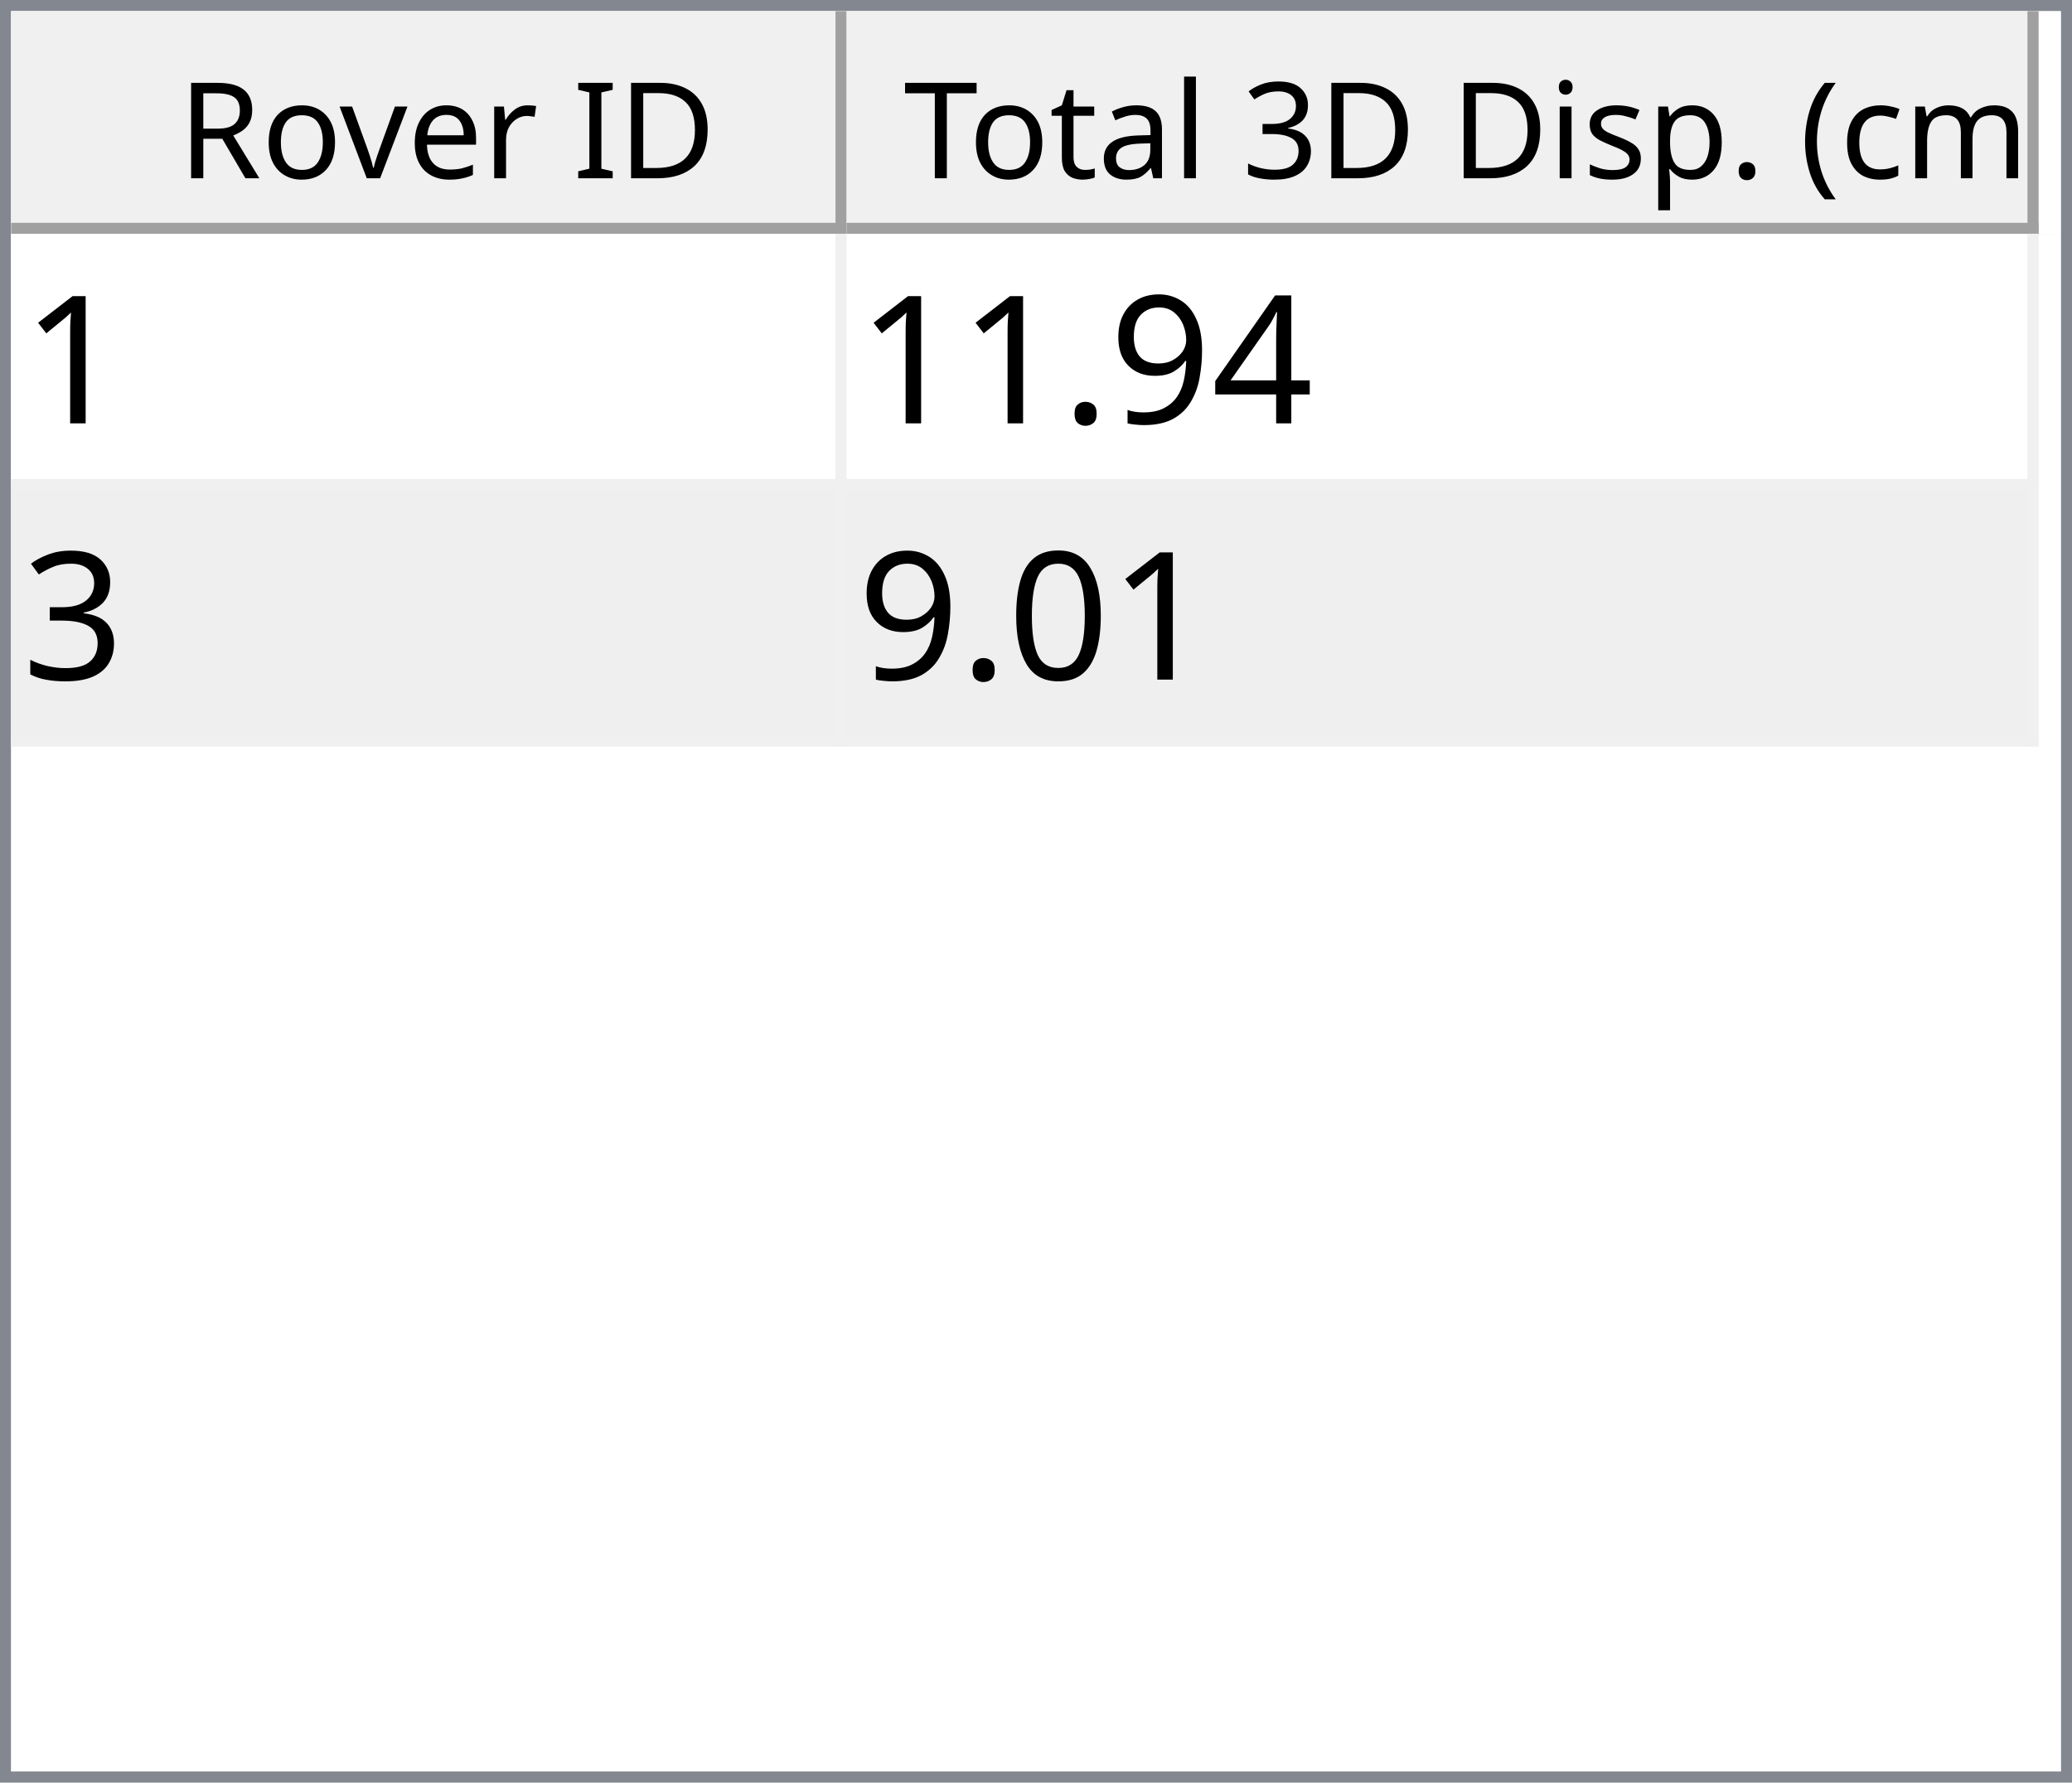
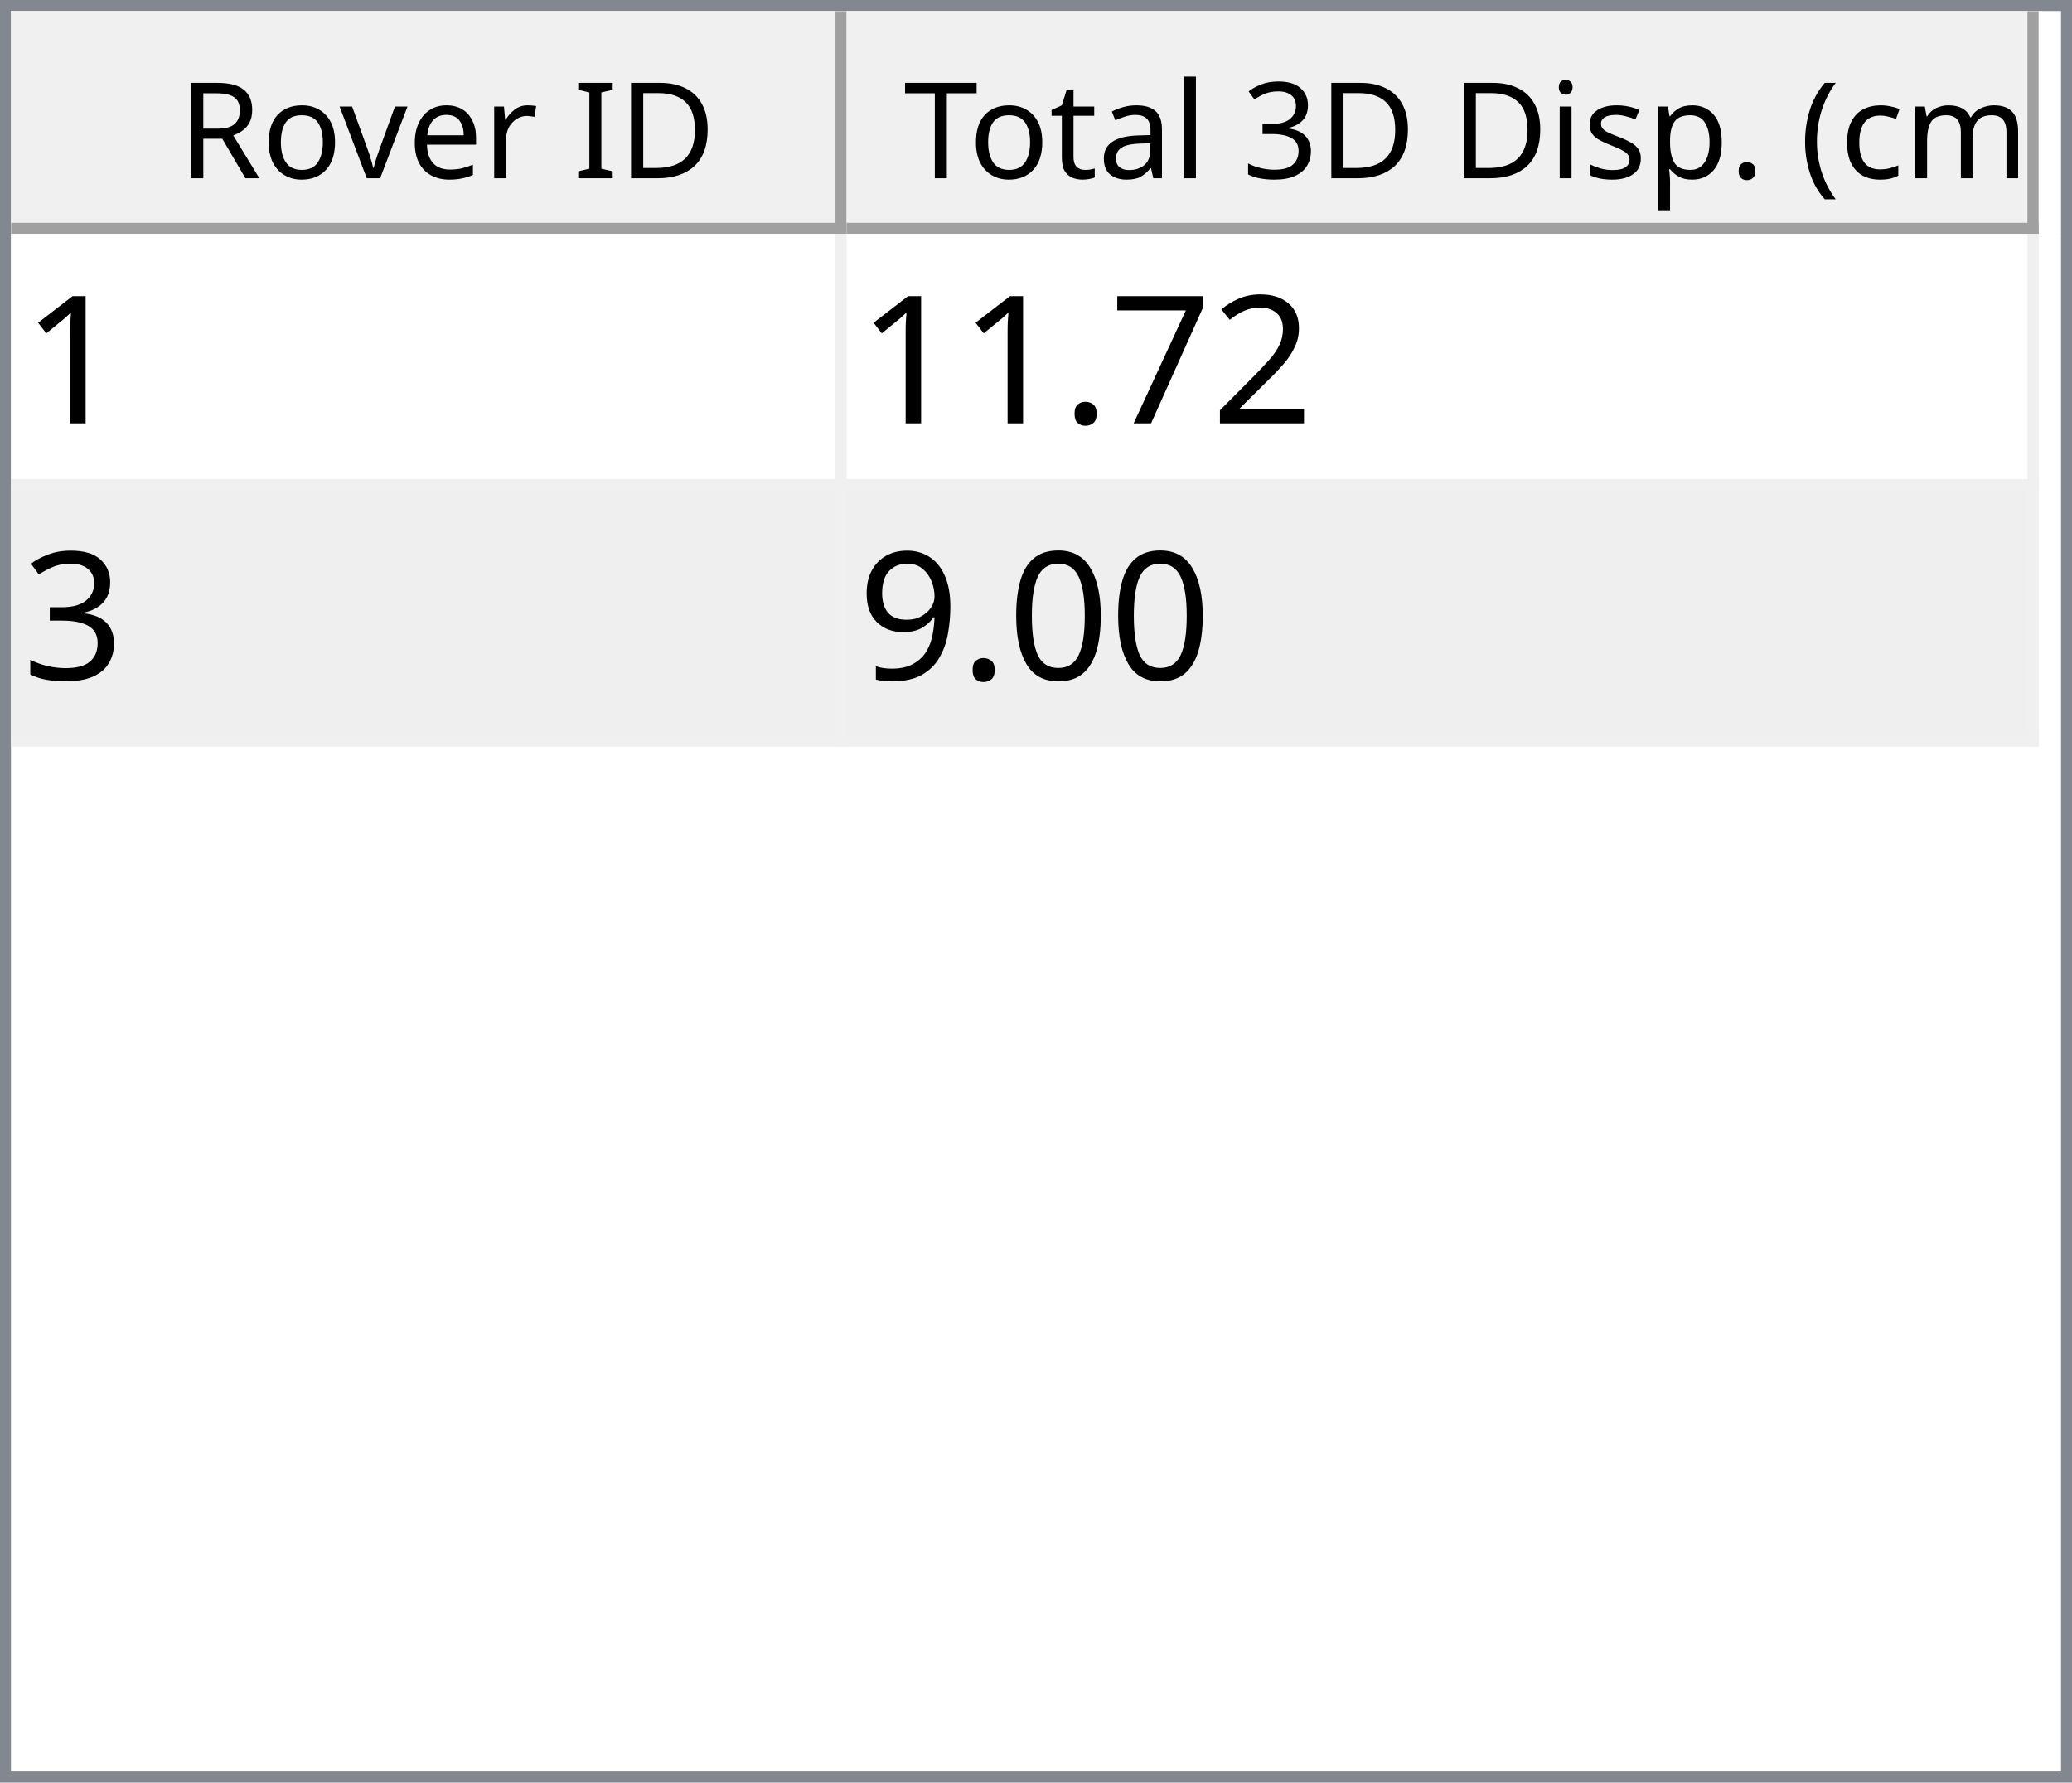
<svg xmlns="http://www.w3.org/2000/svg" style="fill-opacity:1; color-rendering:auto; color-interpolation:auto; text-rendering:auto; stroke:black; stroke-linecap:square; stroke-miterlimit:10; shape-rendering:auto; stroke-opacity:1; fill:black; stroke-dasharray:none; font-weight:normal; stroke-width:1; font-family:'Dialog'; font-style:normal; stroke-linejoin:miter; font-size:12px; stroke-dashoffset:0; image-rendering:auto;" width="186" height="160">
  <defs id="genericDefs" />
  <g>
    <defs id="defs1">
      <clipPath clipPathUnits="userSpaceOnUse" id="clipPath1">
        <path d="M0 0 L186 0 L186 160 L0 160 L0 0 Z" />
      </clipPath>
      <clipPath clipPathUnits="userSpaceOnUse" id="clipPath2">
        <path d="M0 0 L0 160 L186 160 L186 0 Z" />
      </clipPath>
      <clipPath clipPathUnits="userSpaceOnUse" id="clipPath3">
        <path d="M0 0 L0 20 L184 20 L184 0 Z" />
      </clipPath>
      <clipPath clipPathUnits="userSpaceOnUse" id="clipPath4">
        <path d="M0 0 L0 20 L75 20 L75 0 Z" />
      </clipPath>
      <clipPath clipPathUnits="userSpaceOnUse" id="clipPath5">
        <path d="M1 1 L1 19 L74 19 L74 1 Z" />
      </clipPath>
      <clipPath clipPathUnits="userSpaceOnUse" id="clipPath6">
        <path d="M0 0 L0 18 L73 18 L73 0 Z" />
      </clipPath>
      <clipPath clipPathUnits="userSpaceOnUse" id="clipPath7">
        <path d="M-0.5 -0.5 L-0.5 19.5 L74.5 19.5 L74.5 -0.5 Z" />
      </clipPath>
      <clipPath clipPathUnits="userSpaceOnUse" id="clipPath8">
        <path d="M0 0 L0 20 L107 20 L107 0 Z" />
      </clipPath>
      <clipPath clipPathUnits="userSpaceOnUse" id="clipPath9">
        <path d="M1 1 L1 19 L106 19 L106 1 Z" />
      </clipPath>
      <clipPath clipPathUnits="userSpaceOnUse" id="clipPath10">
        <path d="M0 0 L0 18 L105 18 L105 0 Z" />
      </clipPath>
      <clipPath clipPathUnits="userSpaceOnUse" id="clipPath11">
        <path d="M-0.5 -0.5 L-0.5 19.5 L106.5 19.5 L106.5 -0.5 Z" />
      </clipPath>
      <clipPath clipPathUnits="userSpaceOnUse" id="clipPath12">
        <path d="M0 0 L0 138 L184 138 L184 0 Z" />
      </clipPath>
      <clipPath clipPathUnits="userSpaceOnUse" id="clipPath13">
        <path d="M0 0 L0 46 L182 46 L182 0 Z" />
      </clipPath>
      <clipPath clipPathUnits="userSpaceOnUse" id="clipPath14">
        <path d="M-0.5 -0.5 L-0.5 45.5 L181.5 45.5 L181.5 -0.5 Z" />
      </clipPath>
      <clipPath clipPathUnits="userSpaceOnUse" id="clipPath15">
        <path d="M0 0 L0 22 L74 22 L74 0 Z" />
      </clipPath>
      <clipPath clipPathUnits="userSpaceOnUse" id="clipPath16">
        <path d="M0 0 L0 22 L106 22 L106 0 Z" />
      </clipPath>
      <font horiz-adv-x="64.551" id="font1">
        <font-face ascent="107.91" descent="25.098" units-per-em="100" style="font-style:normal; font-family:Segoe UI; font-weight:normal;" />
        <missing-glyph horiz-adv-x="64.551" d="M8.109 0 L8.109 68.266 L56.453 68.266 L56.453 0 L8.109 0 ZM15.328 7.234 L49.219 7.234 L49.219 61.031 L15.328 61.031 L15.328 7.234 Z" />
        <glyph unicode="D" horiz-adv-x="70.117" d="M9.188 0 L9.188 70.016 L28.516 70.016 Q65.531 70.016 65.531 35.891 Q65.531 19.672 55.25 9.836 Q44.969 0 27.734 0 L9.188 0 ZM17.391 62.594 L17.391 7.422 L27.828 7.422 Q41.609 7.422 49.273 14.797 Q56.938 22.172 56.938 35.688 Q56.938 62.594 28.328 62.594 L17.391 62.594 Z" />
        <glyph unicode="I" horiz-adv-x="26.611" d="M17.391 0 L9.188 0 L9.188 70.016 L17.391 70.016 L17.391 0 Z" />
        <glyph unicode=" " horiz-adv-x="27.393" d="" />
        <glyph unicode="r" horiz-adv-x="34.766" d="M34.188 41.891 Q32.078 43.5 28.125 43.5 Q23 43.5 19.555 38.672 Q16.109 33.844 16.109 25.484 L16.109 0 L8.109 0 L8.109 50 L16.109 50 L16.109 39.703 L16.312 39.703 Q18.016 44.969 21.531 47.922 Q25.047 50.875 29.391 50.875 Q32.516 50.875 34.188 50.203 L34.188 41.891 Z" />
        <glyph unicode="e" horiz-adv-x="52.295" d="M48.297 23 L12.984 23 Q13.188 14.656 17.484 10.109 Q21.781 5.562 29.297 5.562 Q37.75 5.562 44.828 11.141 L44.828 3.609 Q38.234 -1.172 27.391 -1.172 Q16.797 -1.172 10.742 5.641 Q4.688 12.453 4.688 24.812 Q4.688 36.469 11.305 43.82 Q17.922 51.172 27.734 51.172 Q37.547 51.172 42.922 44.828 Q48.297 38.484 48.297 27.203 L48.297 23 ZM40.094 29.781 Q40.047 36.719 36.75 40.578 Q33.453 44.438 27.594 44.438 Q21.922 44.438 17.969 40.383 Q14.016 36.328 13.094 29.781 L40.094 29.781 Z" />
        <glyph unicode="v" horiz-adv-x="47.9" d="M47.406 50 L27.484 0 L19.625 0 L0.688 50 L9.469 50 L22.172 13.672 Q23.578 9.672 23.922 6.688 L24.125 6.688 Q24.609 10.453 25.688 13.484 L38.969 50 L47.406 50 Z" />
        <glyph unicode="o" horiz-adv-x="58.594" d="M29 -1.172 Q17.922 -1.172 11.305 5.836 Q4.688 12.844 4.688 24.422 Q4.688 37.016 11.57 44.094 Q18.453 51.172 30.172 51.172 Q41.359 51.172 47.633 44.289 Q53.906 37.406 53.906 25.203 Q53.906 13.234 47.141 6.031 Q40.375 -1.172 29 -1.172 ZM29.594 44.438 Q21.875 44.438 17.383 39.188 Q12.891 33.938 12.891 24.703 Q12.891 15.828 17.43 10.695 Q21.969 5.562 29.594 5.562 Q37.359 5.562 41.531 10.594 Q45.703 15.625 45.703 24.906 Q45.703 34.281 41.531 39.359 Q37.359 44.438 29.594 44.438 Z" />
        <glyph unicode="R" horiz-adv-x="59.814" d="M59.375 0 L49.609 0 L37.891 19.625 Q36.281 22.359 34.766 24.289 Q33.25 26.219 31.664 27.438 Q30.078 28.656 28.25 29.219 Q26.422 29.781 24.125 29.781 L17.391 29.781 L17.391 0 L9.188 0 L9.188 70.016 L30.078 70.016 Q34.672 70.016 38.555 68.867 Q42.438 67.719 45.289 65.375 Q48.141 63.031 49.758 59.547 Q51.375 56.062 51.375 51.375 Q51.375 47.703 50.273 44.656 Q49.172 41.609 47.148 39.211 Q45.125 36.812 42.266 35.133 Q39.406 33.453 35.844 32.516 L35.844 32.328 Q37.594 31.547 38.891 30.547 Q40.188 29.547 41.359 28.18 Q42.531 26.812 43.68 25.078 Q44.828 23.344 46.234 21.047 L59.375 0 ZM17.391 62.594 L17.391 37.203 L28.516 37.203 Q31.594 37.203 34.203 38.133 Q36.812 39.062 38.719 40.797 Q40.625 42.531 41.703 45.047 Q42.781 47.562 42.781 50.688 Q42.781 56.297 39.141 59.445 Q35.5 62.594 28.609 62.594 L17.391 62.594 Z" />
        <glyph unicode=")" horiz-adv-x="30.176" d="M8.297 -15.922 L1.172 -15.922 Q16.406 2.344 16.406 26.812 Q16.406 51.469 1.078 70.016 L8.297 70.016 Q23.531 52.156 23.531 26.703 Q23.531 1.375 8.297 -15.922 Z" />
        <glyph unicode="m" horiz-adv-x="86.133" d="M79.109 0 L71.094 0 L71.094 28.719 Q71.094 37.016 68.531 40.727 Q65.969 44.438 59.906 44.438 Q54.781 44.438 51.195 39.75 Q47.609 35.062 47.609 28.516 L47.609 0 L39.594 0 L39.594 29.688 Q39.594 44.438 28.219 44.438 Q22.953 44.438 19.531 40.016 Q16.109 35.594 16.109 28.516 L16.109 0 L8.109 0 L8.109 50 L16.109 50 L16.109 42.094 L16.312 42.094 Q21.625 51.172 31.844 51.172 Q36.969 51.172 40.773 48.312 Q44.578 45.453 46 40.828 Q51.562 51.172 62.594 51.172 Q79.109 51.172 79.109 30.812 L79.109 0 Z" />
        <glyph unicode="c" horiz-adv-x="46.191" d="M42.188 2.297 Q36.422 -1.172 28.516 -1.172 Q17.828 -1.172 11.258 5.789 Q4.688 12.75 4.688 23.828 Q4.688 36.188 11.766 43.68 Q18.844 51.172 30.672 51.172 Q37.25 51.172 42.281 48.734 L42.281 40.531 Q36.719 44.438 30.375 44.438 Q22.703 44.438 17.797 38.945 Q12.891 33.453 12.891 24.516 Q12.891 15.719 17.508 10.641 Q22.125 5.562 29.891 5.562 Q36.422 5.562 42.188 9.906 L42.188 2.297 Z" />
        <glyph unicode="(" horiz-adv-x="30.176" d="M29.109 -15.922 L21.969 -15.922 Q6.844 1.375 6.844 26.703 Q6.844 52.156 21.969 70.016 L29.203 70.016 Q13.875 51.469 13.875 26.812 Q13.875 2.344 29.109 -15.922 Z" />
        <glyph unicode="." horiz-adv-x="21.68" d="M10.891 -1.078 Q8.641 -1.078 7.055 0.539 Q5.469 2.156 5.469 4.391 Q5.469 6.641 7.055 8.273 Q8.641 9.906 10.891 9.906 Q13.188 9.906 14.797 8.273 Q16.406 6.641 16.406 4.391 Q16.406 2.156 14.797 0.539 Q13.188 -1.078 10.891 -1.078 Z" />
        <glyph unicode="p" horiz-adv-x="58.789" d="M16.312 7.234 L16.109 7.234 L16.109 -23 L8.109 -23 L8.109 50 L16.109 50 L16.109 41.219 L16.312 41.219 Q22.219 51.172 33.594 51.172 Q43.266 51.172 48.688 44.461 Q54.109 37.75 54.109 26.469 Q54.109 13.922 48 6.375 Q41.891 -1.172 31.297 -1.172 Q21.578 -1.172 16.312 7.234 ZM16.109 27.391 L16.109 20.406 Q16.109 14.203 20.141 9.883 Q24.172 5.562 30.375 5.562 Q37.641 5.562 41.773 11.133 Q45.906 16.703 45.906 26.609 Q45.906 34.969 42.047 39.703 Q38.188 44.438 31.594 44.438 Q24.609 44.438 20.359 39.578 Q16.109 34.719 16.109 27.391 Z" />
        <glyph unicode="s" horiz-adv-x="42.432" d="M5.078 1.812 L5.078 10.406 Q11.625 5.562 19.484 5.562 Q30.031 5.562 30.031 12.594 Q30.031 14.594 29.125 15.992 Q28.219 17.391 26.68 18.461 Q25.141 19.531 23.07 20.383 Q21 21.234 18.609 22.172 Q15.281 23.484 12.766 24.828 Q10.25 26.172 8.57 27.859 Q6.891 29.547 6.031 31.695 Q5.172 33.844 5.172 36.719 Q5.172 40.234 6.789 42.945 Q8.406 45.656 11.086 47.484 Q13.766 49.312 17.211 50.242 Q20.656 51.172 24.312 51.172 Q30.812 51.172 35.938 48.922 L35.938 40.828 Q30.422 44.438 23.25 44.438 Q21 44.438 19.195 43.922 Q17.391 43.406 16.094 42.477 Q14.797 41.547 14.086 40.258 Q13.375 38.969 13.375 37.406 Q13.375 35.453 14.086 34.133 Q14.797 32.812 16.164 31.789 Q17.531 30.766 19.484 29.938 Q21.438 29.109 23.922 28.125 Q27.25 26.859 29.883 25.516 Q32.516 24.172 34.375 22.484 Q36.234 20.797 37.234 18.602 Q38.234 16.406 38.234 13.375 Q38.234 9.672 36.602 6.938 Q34.969 4.203 32.234 2.398 Q29.5 0.594 25.93 -0.289 Q22.359 -1.172 18.453 -1.172 Q10.75 -1.172 5.078 1.812 Z" />
        <glyph unicode="i" horiz-adv-x="24.219" d="M12.203 62.703 Q10.062 62.703 8.547 64.164 Q7.031 65.625 7.031 67.875 Q7.031 70.125 8.547 71.609 Q10.062 73.094 12.203 73.094 Q14.406 73.094 15.945 71.609 Q17.484 70.125 17.484 67.875 Q17.484 65.719 15.945 64.211 Q14.406 62.703 12.203 62.703 ZM16.109 0 L8.109 0 L8.109 50 L16.109 50 L16.109 0 Z" />
        <glyph unicode="3" horiz-adv-x="53.906" d="M46.531 19.828 Q46.531 15.094 44.75 11.211 Q42.969 7.328 39.719 4.57 Q36.469 1.812 31.93 0.297 Q27.391 -1.219 21.922 -1.219 Q11.922 -1.219 6 2.594 L6 11.188 Q13.094 5.609 22.219 5.609 Q25.875 5.609 28.828 6.539 Q31.781 7.469 33.906 9.227 Q36.031 10.984 37.18 13.477 Q38.328 15.969 38.328 19.094 Q38.328 32.812 18.797 32.812 L12.984 32.812 L12.984 39.594 L18.5 39.594 Q35.797 39.594 35.797 52.484 Q35.797 64.406 22.609 64.406 Q15.188 64.406 8.688 59.422 L8.688 67.188 Q15.375 71.188 24.609 71.188 Q29 71.188 32.57 69.969 Q36.141 68.75 38.68 66.555 Q41.219 64.359 42.609 61.281 Q44 58.203 44 54.5 Q44 40.672 30.031 36.719 L30.031 36.531 Q33.594 36.141 36.625 34.797 Q39.656 33.453 41.852 31.305 Q44.047 29.156 45.289 26.25 Q46.531 23.344 46.531 19.828 Z" />
        <glyph unicode="l" horiz-adv-x="24.219" d="M16.109 0 L8.109 0 L8.109 74.031 L16.109 74.031 L16.109 0 Z" />
        <glyph unicode="a" horiz-adv-x="50.879" d="M43.891 0 L35.891 0 L35.891 7.812 L35.688 7.812 Q30.469 -1.172 20.312 -1.172 Q12.844 -1.172 8.617 2.781 Q4.391 6.734 4.391 13.281 Q4.391 27.297 20.906 29.594 L35.891 31.688 Q35.891 44.438 25.594 44.438 Q16.547 44.438 9.281 38.281 L9.281 46.484 Q16.656 51.172 26.266 51.172 Q43.891 51.172 43.891 32.516 L43.891 0 ZM35.891 25.297 L23.828 23.641 Q18.266 22.859 15.43 20.875 Q12.594 18.891 12.594 13.875 Q12.594 10.203 15.211 7.883 Q17.828 5.562 22.172 5.562 Q28.125 5.562 32.008 9.742 Q35.891 13.922 35.891 20.312 L35.891 25.297 Z" />
        <glyph unicode="t" horiz-adv-x="33.887" d="M31.297 0.484 Q28.469 -1.078 23.828 -1.078 Q10.688 -1.078 10.688 13.578 L10.688 43.172 L2.094 43.172 L2.094 50 L10.688 50 L10.688 62.203 L18.703 64.797 L18.703 50 L31.297 50 L31.297 43.172 L18.703 43.172 L18.703 14.984 Q18.703 9.969 20.414 7.82 Q22.125 5.672 26.078 5.672 Q29.109 5.672 31.297 7.328 L31.297 0.484 Z" />
        <glyph unicode="T" horiz-adv-x="52.393" d="M50.594 62.594 L30.375 62.594 L30.375 0 L22.172 0 L22.172 62.594 L2 62.594 L2 70.016 L50.594 70.016 L50.594 62.594 Z" />
      </font>
      <font horiz-adv-x="75.0" id="font2">
        <font-face ascent="100.537" descent="21.973" units-per-em="100" style="font-style:normal; font-family:sans-serif; font-weight:normal;" />
        <missing-glyph horiz-adv-x="75.0" d="M12.5 0 L12.5 62.5 L62.5 62.5 L62.5 0 L12.5 0 ZM14.062 1.562 L60.938 1.562 L60.938 60.938 L14.062 60.938 L14.062 1.562 Z" />
        <glyph unicode="1" horiz-adv-x="55.615" d="M37.25 0 L28.469 0 L28.469 56 Q25.297 52.984 20.141 49.953 Q14.984 46.922 10.891 45.406 L10.891 53.906 Q18.266 57.375 23.781 62.305 Q29.297 67.234 31.594 71.875 L37.25 71.875 L37.25 0 Z" />
-         <glyph unicode="4" horiz-adv-x="55.615" d="M32.328 0 L32.328 17.141 L1.266 17.141 L1.266 25.203 L33.938 71.578 L41.109 71.578 L41.109 25.203 L50.781 25.203 L50.781 17.141 L41.109 17.141 L41.109 0 L32.328 0 ZM32.328 25.203 L32.328 57.469 L9.906 25.203 L32.328 25.203 Z" />
-         <glyph unicode="9" horiz-adv-x="55.615" d="M5.469 16.547 L13.922 17.328 Q14.984 11.375 18.016 8.688 Q21.047 6 25.781 6 Q29.828 6 32.883 7.859 Q35.938 9.719 37.891 12.82 Q39.844 15.922 41.164 21.195 Q42.484 26.469 42.484 31.938 Q42.484 32.516 42.438 33.688 Q39.797 29.5 35.234 26.883 Q30.672 24.266 25.344 24.266 Q16.453 24.266 10.305 30.711 Q4.156 37.156 4.156 47.703 Q4.156 58.594 10.578 65.234 Q17 71.875 26.656 71.875 Q33.641 71.875 39.43 68.117 Q45.219 64.359 48.219 57.398 Q51.219 50.438 51.219 37.25 Q51.219 23.531 48.242 15.406 Q45.266 7.281 39.383 3.031 Q33.5 -1.219 25.594 -1.219 Q17.188 -1.219 11.867 3.445 Q6.547 8.109 5.469 16.547 ZM41.453 48.141 Q41.453 55.719 37.43 60.156 Q33.406 64.594 27.734 64.594 Q21.875 64.594 17.531 59.812 Q13.188 55.031 13.188 47.406 Q13.188 40.578 17.312 36.305 Q21.438 32.031 27.484 32.031 Q33.594 32.031 37.523 36.305 Q41.453 40.578 41.453 48.141 Z" />
+         <glyph unicode="2" horiz-adv-x="55.615" d="M50.344 8.453 L50.344 0 L3.031 0 Q2.938 3.172 4.047 6.109 Q5.859 10.938 9.836 15.625 Q13.812 20.312 21.344 26.469 Q33.016 36.031 37.117 41.625 Q41.219 47.219 41.219 52.203 Q41.219 57.422 37.477 61.008 Q33.734 64.594 27.734 64.594 Q21.391 64.594 17.578 60.789 Q13.766 56.984 13.719 50.25 L4.688 51.172 Q5.609 61.281 11.664 66.578 Q17.719 71.875 27.938 71.875 Q38.234 71.875 44.242 66.164 Q50.25 60.453 50.25 52 Q50.25 47.703 48.492 43.555 Q46.734 39.406 42.656 34.812 Q38.578 30.219 29.109 22.219 Q21.188 15.578 18.945 13.211 Q16.703 10.844 15.234 8.453 L50.344 8.453 Z" />
+         <glyph unicode="7" horiz-adv-x="55.615" d="M4.734 62.203 L4.734 70.656 L51.078 70.656 L51.078 63.812 Q44.234 56.547 37.523 44.484 Q30.812 32.422 27.156 19.672 Q24.516 10.688 23.781 0 L14.75 0 Q14.891 8.453 18.062 20.414 Q21.234 32.375 27.172 43.484 Q33.109 54.594 39.797 62.203 L4.734 62.203 Z" />
        <glyph unicode="." horiz-adv-x="27.783" d="M9.078 0 L9.078 10.016 L19.094 10.016 L19.094 0 L9.078 0 Z" />
        <glyph unicode="3" horiz-adv-x="55.615" d="M4.203 18.891 L12.984 20.062 Q14.5 12.594 18.141 9.297 Q21.781 6 27 6 Q33.203 6 37.477 10.297 Q41.75 14.594 41.75 20.953 Q41.75 27 37.797 30.93 Q33.844 34.859 27.734 34.859 Q25.25 34.859 21.531 33.891 L22.516 41.609 Q23.391 41.5 23.922 41.5 Q29.547 41.5 34.039 44.43 Q38.531 47.359 38.531 53.469 Q38.531 58.297 35.258 61.477 Q31.984 64.656 26.812 64.656 Q21.688 64.656 18.266 61.43 Q14.844 58.203 13.875 51.766 L5.078 53.328 Q6.688 62.156 12.398 67.016 Q18.109 71.875 26.609 71.875 Q32.469 71.875 37.398 69.359 Q42.328 66.844 44.945 62.5 Q47.562 58.156 47.562 53.266 Q47.562 48.641 45.07 44.828 Q42.578 41.016 37.703 38.766 Q44.047 37.312 47.562 32.695 Q51.078 28.078 51.078 21.141 Q51.078 11.766 44.242 5.25 Q37.406 -1.266 26.953 -1.266 Q17.531 -1.266 11.305 4.352 Q5.078 9.969 4.203 18.891 Z" />
        <glyph unicode="0" horiz-adv-x="55.615" d="M4.156 35.297 Q4.156 48 6.766 55.742 Q9.375 63.484 14.523 67.68 Q19.672 71.875 27.484 71.875 Q33.25 71.875 37.594 69.555 Q41.938 67.234 44.773 62.867 Q47.609 58.5 49.219 52.227 Q50.828 45.953 50.828 35.297 Q50.828 22.703 48.242 14.969 Q45.656 7.234 40.508 3.008 Q35.359 -1.219 27.484 -1.219 Q17.141 -1.219 11.234 6.203 Q4.156 15.141 4.156 35.297 ZM13.188 35.297 Q13.188 17.672 17.312 11.836 Q21.438 6 27.484 6 Q33.547 6 37.672 11.859 Q41.797 17.719 41.797 35.297 Q41.797 52.984 37.672 58.789 Q33.547 64.594 27.391 64.594 Q21.344 64.594 17.719 59.469 Q13.188 52.938 13.188 35.297 Z" />
+         <glyph unicode="9" horiz-adv-x="55.615" d="M5.469 16.547 L13.922 17.328 Q14.984 11.375 18.016 8.688 Q21.047 6 25.781 6 Q29.828 6 32.883 7.859 Q35.938 9.719 37.891 12.82 Q39.844 15.922 41.164 21.195 Q42.484 26.469 42.484 31.938 Q42.484 32.516 42.438 33.688 Q39.797 29.5 35.234 26.883 Q30.672 24.266 25.344 24.266 Q16.453 24.266 10.305 30.711 Q4.156 37.156 4.156 47.703 Q4.156 58.594 10.578 65.234 Q17 71.875 26.656 71.875 Q33.641 71.875 39.43 68.117 Q45.219 64.359 48.219 57.398 Q51.219 50.438 51.219 37.25 Q51.219 23.531 48.242 15.406 Q45.266 7.281 39.383 3.031 Q33.5 -1.219 25.594 -1.219 Q17.188 -1.219 11.867 3.445 Q6.547 8.109 5.469 16.547 ZM41.453 48.141 Q41.453 55.719 37.43 60.156 Q33.406 64.594 27.734 64.594 Q21.875 64.594 17.531 59.812 Q13.188 55.031 13.188 47.406 Q13.188 40.578 17.312 36.305 Q21.438 32.031 27.484 32.031 Q33.594 32.031 37.523 36.305 Q41.453 40.578 41.453 48.141 Z" />
      </font>
    </defs>
    <g style="fill:white; stroke:white;">
      <rect x="0" y="0" width="186" style="clip-path:url(#clipPath1); stroke:none;" height="160" />
    </g>
    <g style="fill:white; text-rendering:optimizeSpeed; color-rendering:optimizeSpeed; image-rendering:optimizeSpeed; shape-rendering:crispEdges; stroke:white; color-interpolation:sRGB;">
      <rect x="0" width="186" height="160" y="0" style="stroke:none;" />
      <path style="stroke:none;" d="M0 160 L186 160 L186 0 L0 0 Z" />
    </g>
    <g style="fill:rgb(240,240,240); font-family:'Segoe UI'; stroke:rgb(240,240,240);">
      <rect x="0" y="0" width="186" style="clip-path:url(#clipPath2); stroke:none;" height="160" />
    </g>
    <g style="fill:rgb(130,135,144); font-family:'Segoe UI'; stroke:rgb(130,135,144);">
      <path d="M0 0 L186 0 L186 160 L0 160 L0 0 ZM1 1 L185 1 L185 159 L1 159 L1 1 Z" style="fill-rule:evenodd; clip-path:url(#clipPath2); stroke:none;" />
    </g>
    <g style="fill:white; font-family:'Segoe UI'; stroke:white;" transform="translate(1,1)">
      <rect x="0" y="0" width="184" style="clip-path:url(#clipPath3); stroke:none;" height="20" />
    </g>
    <g style="fill:rgb(240,240,240); font-family:'Segoe UI'; stroke:rgb(240,240,240);" transform="translate(1,1)">
      <rect x="0" y="0" width="75" style="clip-path:url(#clipPath4); stroke:none;" height="20" />
    </g>
    <g style="font-family:'Segoe UI';" transform="translate(2,2)">
      <text x="14" xml:space="preserve" y="14" style="clip-path:url(#clipPath6); stroke:none;">Rover ID</text>
    </g>
    <g style="fill:rgb(160,160,160); font-family:'Segoe UI'; stroke:rgb(160,160,160); stroke-linejoin:bevel;" transform="translate(1.5,1.5)">
      <line x1="74" x2="74" y1="0" style="fill:none; clip-path:url(#clipPath7);" y2="19" />
    </g>
    <g style="fill:rgb(160,160,160); font-family:'Segoe UI'; stroke:rgb(160,160,160); stroke-linejoin:bevel;" transform="matrix(1,0,0,1,1,1) translate(0.5,0.5)">
      <line x1="0" x2="74" y1="19" style="fill:none; clip-path:url(#clipPath7);" y2="19" />
    </g>
    <g style="fill:rgb(240,240,240); font-family:'Segoe UI'; stroke:rgb(240,240,240);" transform="translate(76,1)">
      <rect x="0" y="0" width="107" style="clip-path:url(#clipPath8); stroke:none;" height="20" />
    </g>
    <g style="font-family:'Segoe UI';" transform="translate(77,2)">
      <text x="1" xml:space="preserve" y="14" style="clip-path:url(#clipPath10); stroke:none;"> Total 3D Disp. (cm)</text>
    </g>
    <g style="fill:rgb(160,160,160); font-family:'Segoe UI'; stroke:rgb(160,160,160); stroke-linejoin:bevel;" transform="translate(76.5,1.5)">
      <line x1="106" x2="106" y1="0" style="fill:none; clip-path:url(#clipPath11);" y2="19" />
    </g>
    <g style="fill:rgb(160,160,160); font-family:'Segoe UI'; stroke:rgb(160,160,160); stroke-linejoin:bevel;" transform="matrix(1,0,0,1,76,1) translate(0.5,0.5)">
      <line x1="0" x2="106" y1="19" style="fill:none; clip-path:url(#clipPath11);" y2="19" />
    </g>
    <g style="fill:white; font-family:'Segoe UI'; stroke:white;" transform="translate(1,21)">
      <rect x="0" y="0" width="184" style="clip-path:url(#clipPath12); stroke:none;" height="138" />
    </g>
    <g style="fill:rgb(240,240,240); font-size:16px; font-family:sans-serif; stroke:rgb(240,240,240);" transform="translate(1,21)">
      <rect x="0" y="0" width="182" style="clip-path:url(#clipPath13); stroke:none;" height="46" />
      <line transform="translate(0.5,0.5)" x1="0" x2="181" y1="22" style="clip-path:url(#clipPath14); fill:none; stroke-linejoin:bevel;" y2="22" />
    </g>
    <g transform="matrix(1,0,0,1,1,21) translate(0.5,0.5)" style="fill:rgb(240,240,240); font-size:16px; font-family:sans-serif; stroke:rgb(240,240,240); stroke-linejoin:bevel;">
      <line x1="0" x2="181" y1="45" style="fill:none; clip-path:url(#clipPath14);" y2="45" />
    </g>
    <g transform="matrix(1,0,0,1,1,21) translate(0.5,0.5)" style="fill:rgb(240,240,240); font-size:16px; font-family:sans-serif; stroke:rgb(240,240,240); stroke-linejoin:bevel;">
      <line x1="74" x2="74" y1="0" style="fill:none; clip-path:url(#clipPath14);" y2="45" />
    </g>
    <g transform="matrix(1,0,0,1,1,21) translate(0.5,0.5)" style="fill:rgb(240,240,240); font-size:16px; font-family:sans-serif; stroke:rgb(240,240,240); stroke-linejoin:bevel;">
      <line x1="181" x2="181" y1="0" style="fill:none; clip-path:url(#clipPath14);" y2="45" />
    </g>
    <g style="fill:white; font-size:16px; font-family:sans-serif; stroke:white;" transform="matrix(1,0,0,1,1,21)">
      <rect x="0" y="0" width="74" style="clip-path:url(#clipPath15); stroke:none;" height="22" />
      <text x="1" y="17" style="fill:black; clip-path:url(#clipPath15); stroke:none;" xml:space="preserve">1</text>
    </g>
    <g style="fill:white; font-size:16px; font-family:sans-serif; stroke:white;" transform="matrix(1,0,0,1,1,21) translate(75,0)">
      <rect x="0" y="0" width="106" style="clip-path:url(#clipPath16); stroke:none;" height="22" />
-       <text x="1" y="17" style="fill:black; clip-path:url(#clipPath16); stroke:none;" xml:space="preserve">11.94</text>
+       <text x="1" y="17" style="fill:black; clip-path:url(#clipPath16); stroke:none;" xml:space="preserve">11.72</text>
    </g>
    <g style="fill:rgb(239,239,239); font-size:16px; font-family:sans-serif; stroke:rgb(239,239,239);" transform="matrix(1,0,0,1,1,21) translate(0,23)">
      <rect x="0" y="0" width="74" style="clip-path:url(#clipPath15); stroke:none;" height="22" />
      <text x="1" y="17" style="fill:black; clip-path:url(#clipPath15); stroke:none;" xml:space="preserve">3</text>
    </g>
    <g style="fill:rgb(239,239,239); font-size:16px; font-family:sans-serif; stroke:rgb(239,239,239);" transform="matrix(1,0,0,1,1,21) translate(75,23)">
      <rect x="0" y="0" width="106" style="clip-path:url(#clipPath16); stroke:none;" height="22" />
-       <text x="1" y="17" style="fill:black; clip-path:url(#clipPath16); stroke:none;" xml:space="preserve">9.01</text>
+       <text x="1" y="17" style="fill:black; clip-path:url(#clipPath16); stroke:none;" xml:space="preserve">9.00</text>
    </g>
  </g>
</svg>
